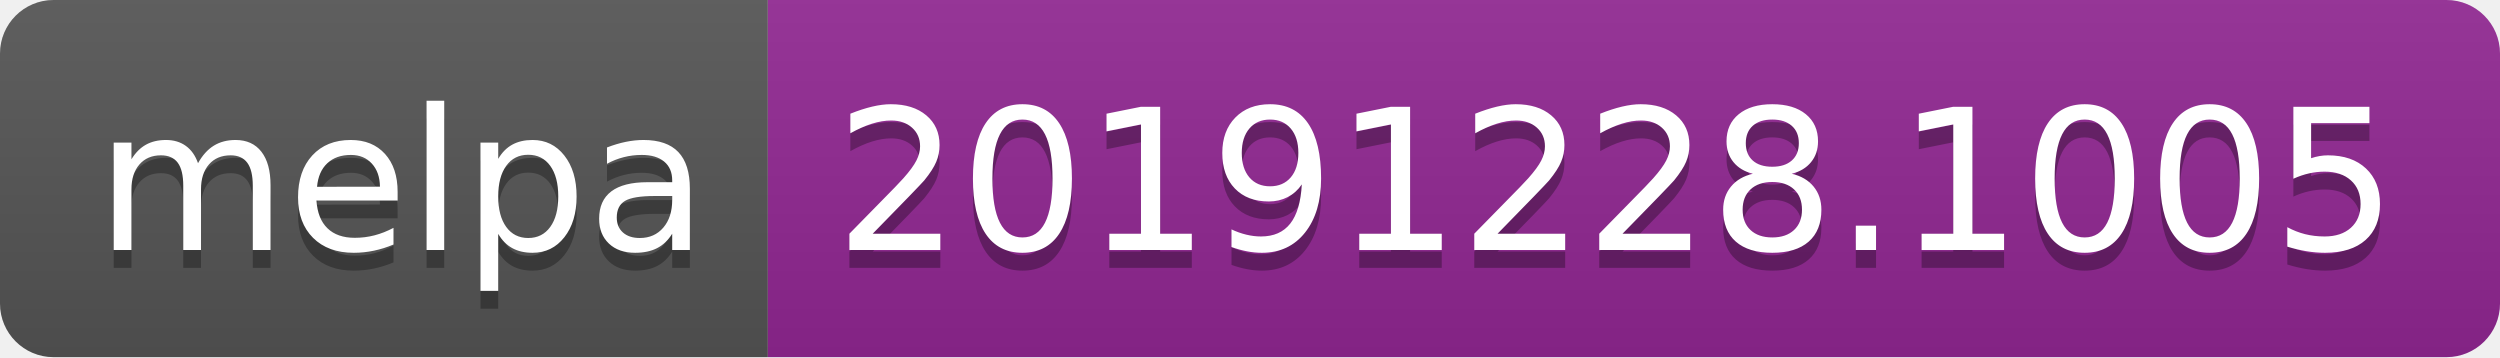
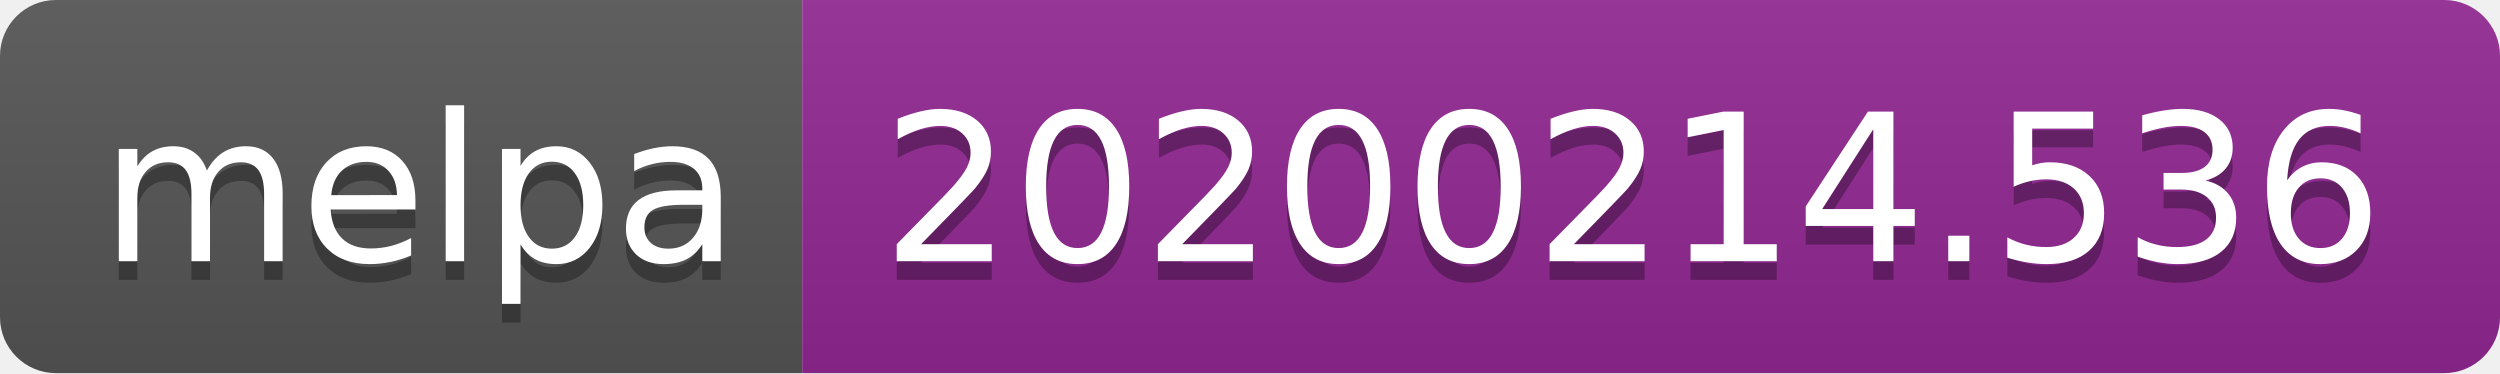
- <svg xmlns="http://www.w3.org/2000/svg" width="140" height="20">
+ <svg xmlns="http://www.w3.org/2000/svg" width="134" height="20">
  <linearGradient id="b" x2="0" y2="100%">
    <stop offset="0" stop-color="#bbb" stop-opacity=".1" />
    <stop offset="1" stop-opacity=".1" />
  </linearGradient>
  <clipPath id="a">
-     <rect width="140" height="20" rx="3" fill="#fff" />
+     <rect width="134" height="20" rx="3" fill="#fff" />
  </clipPath>
  <g clip-path="url(#a)">
    <path fill="#555" d="M0 0h43v20H0z" />
-     <path fill="#922793" d="M43 0h97v20H43z" />
-     <path fill="url(#b)" d="M0 0h140v20H0z" />
+     <path fill="#922793" d="M43 0h91v20H43z" />
+     <path fill="url(#b)" d="M0 0h134v20H0z" />
  </g>
  <g fill="#fff" text-anchor="middle" font-family="DejaVu Sans,Verdana,Geneva,sans-serif" font-size="110">
    <text x="225" y="150" fill="#010101" fill-opacity=".3" transform="scale(.1)" textLength="330">melpa</text>
    <text x="225" y="140" transform="scale(.1)" textLength="330">melpa</text>
-     <text x="905" y="150" fill="#010101" fill-opacity=".3" transform="scale(.1)" textLength="870">20191228.1005</text>
-     <text x="905" y="140" transform="scale(.1)" textLength="870">20191228.1005</text>
+     <text x="875" y="150" fill="#010101" fill-opacity=".3" transform="scale(.1)" textLength="810">20200214.536</text>
+     <text x="875" y="140" transform="scale(.1)" textLength="810">20200214.536</text>
  </g>
</svg>
